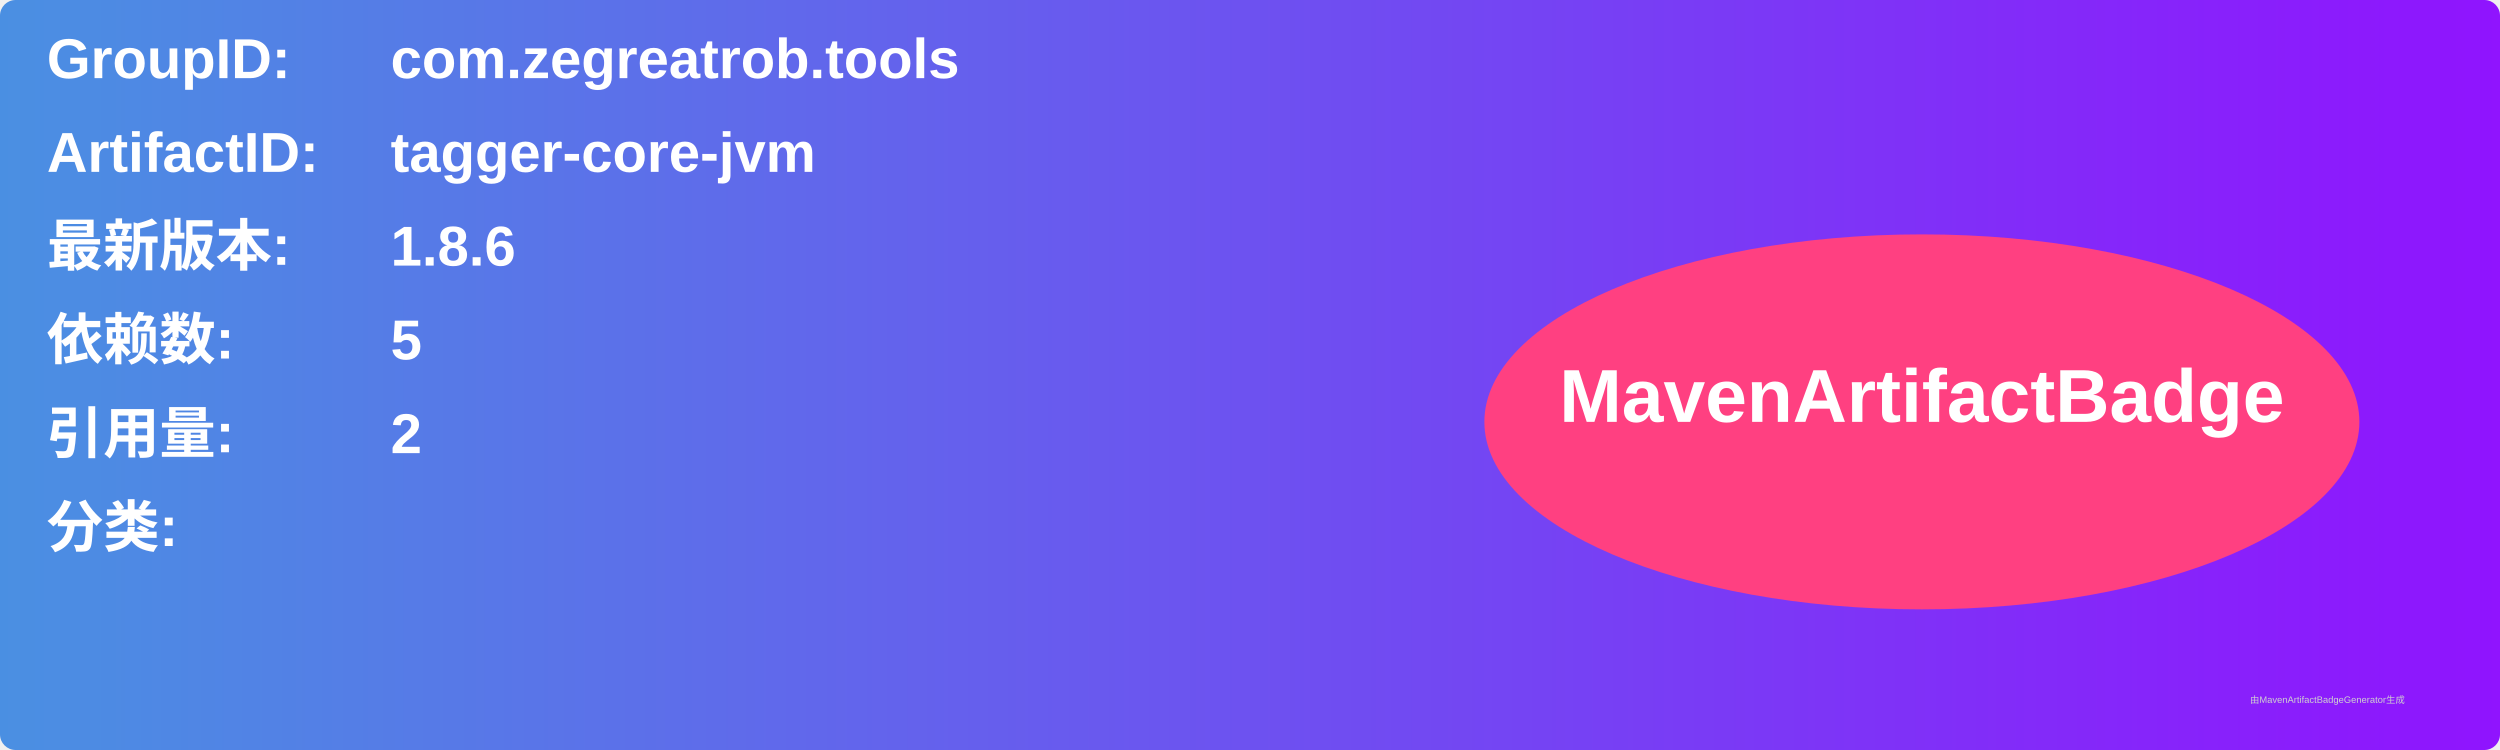
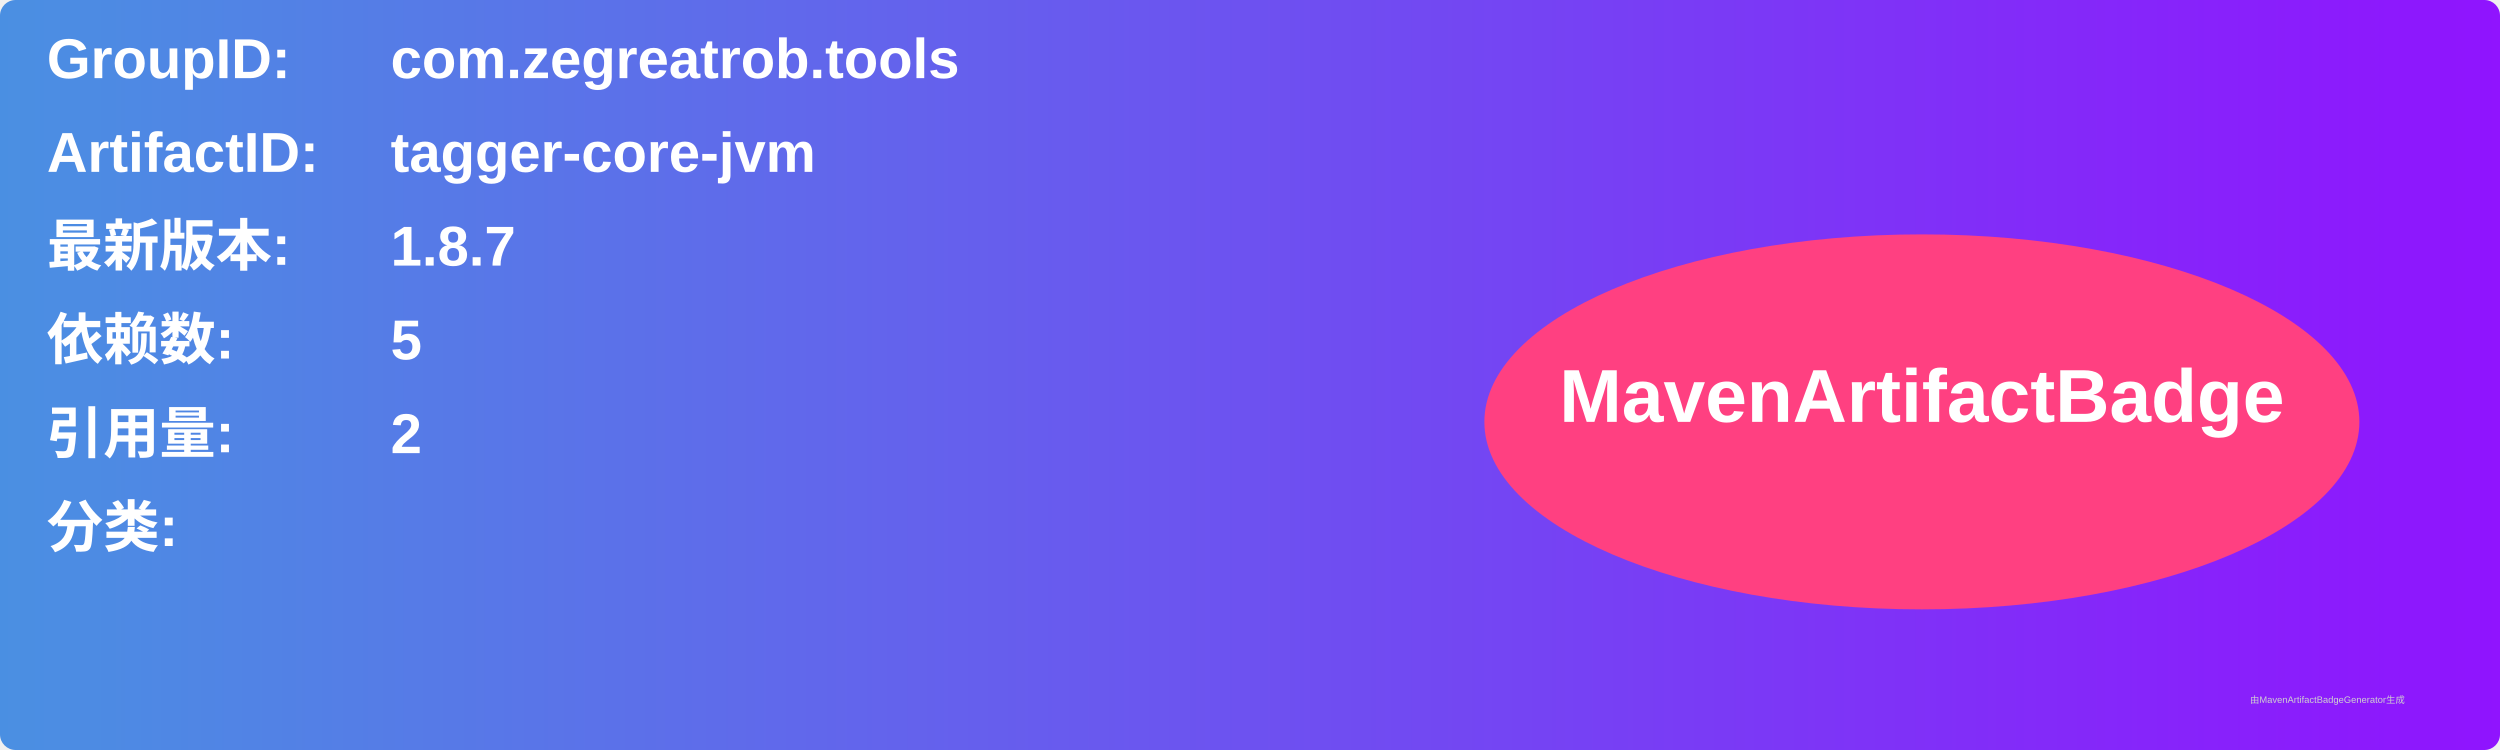
<svg xmlns="http://www.w3.org/2000/svg" width="800" height="240" viewBox="0 0 800 240">
  <linearGradient id="grad" x1="0%" y1="0%" x2="100%" y2="0%">
    <stop offset="0%" stop-color="#4a90e2" />
    <stop offset="100%" stop-color="#9013fe" />
  </linearGradient>
  <rect width="100%" height="100%" rx="5" ry="5" fill="url(#grad)" />
  <g transform="translate(15, 15)">
    <text x="0" y="10" font-family="Arial" font-size="18" fill="white" font-weight="bold" width="260">GroupID:</text>
    <text x="110" y="10" font-family="Arial" font-size="18" fill="white" font-weight="bold" width="460">com.zegreatrob.tools</text>
    <text x="0" y="40" font-family="Arial" font-size="18" fill="white" font-weight="bold" width="260">ArtifactID:</text>
    <text x="110" y="40" font-family="Arial" font-size="18" fill="white" font-weight="bold" width="460">tagger-core-jvm</text>
    <text x="0" y="70" font-family="Arial" font-size="18" fill="white" font-weight="bold">最新版本:</text>
    <text x="110" y="70" font-family="Arial" font-size="18" fill="white" font-weight="bold">
-       <tspan font-weight="bold">1.8.6</tspan>
+       <tspan font-weight="bold">1.8.7</tspan>
    </text>
    <text x="0" y="100" font-family="Arial" font-size="18" fill="white" font-weight="bold">依赖数: </text>
    <text x="110" y="100" font-family="Arial" font-size="18" fill="white">
      <tspan font-weight="bold">5</tspan>
    </text>
    <text x="0" y="130" font-family="Arial" font-size="18" fill="white" font-weight="bold">引用量: </text>
    <text x="110" y="130" font-family="Arial" font-size="18" fill="white">
      <tspan font-weight="bold">2</tspan>
    </text>
    <text x="0" y="160" font-family="Arial" font-size="18" fill="white" font-weight="bold">分类:</text>
    <text x="10" y="190" font-family="Arial" font-size="10" fill="white">
      <tspan font-weight="bold" />
    </text>
    <ellipse cx="600" cy="120" rx="140" ry="60" fill="#ff4081" />
    <text x="600" y="120" text-anchor="middle" font-family="Arial" font-size="24" fill="white" font-weight="bold">MavenArtifactBadge</text>
  </g>
  <text x="720" y="225" font-family="Arial" font-size="3" fill="#d0d0d0">由MavenArtifactBadgeGenerator生成</text>
</svg>
